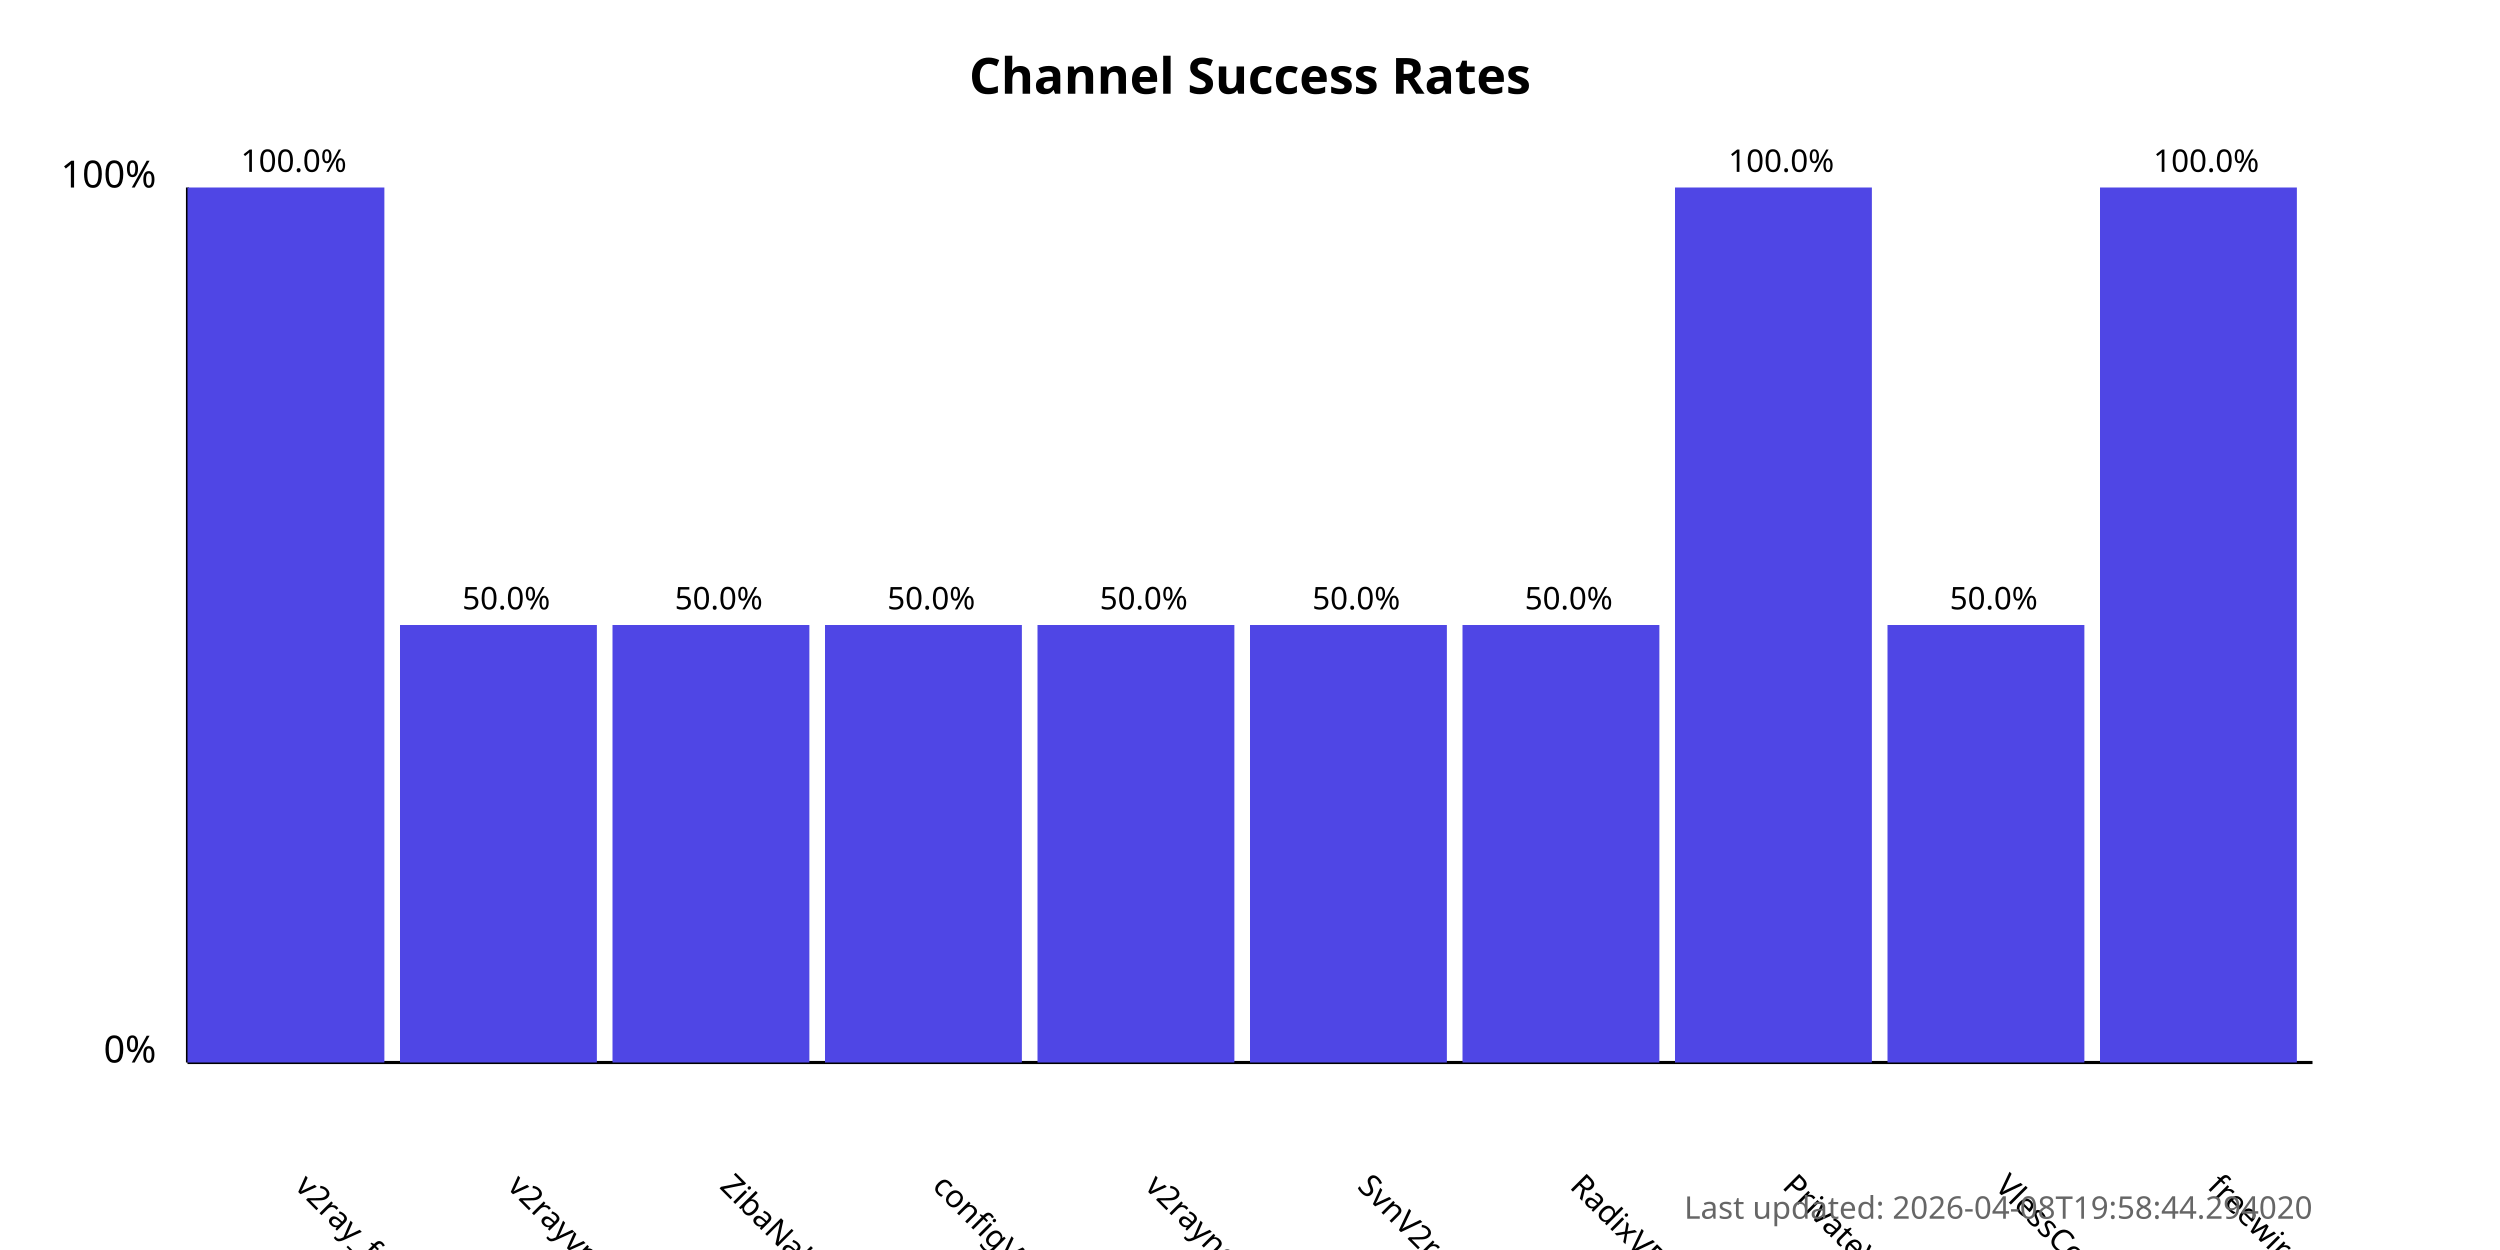
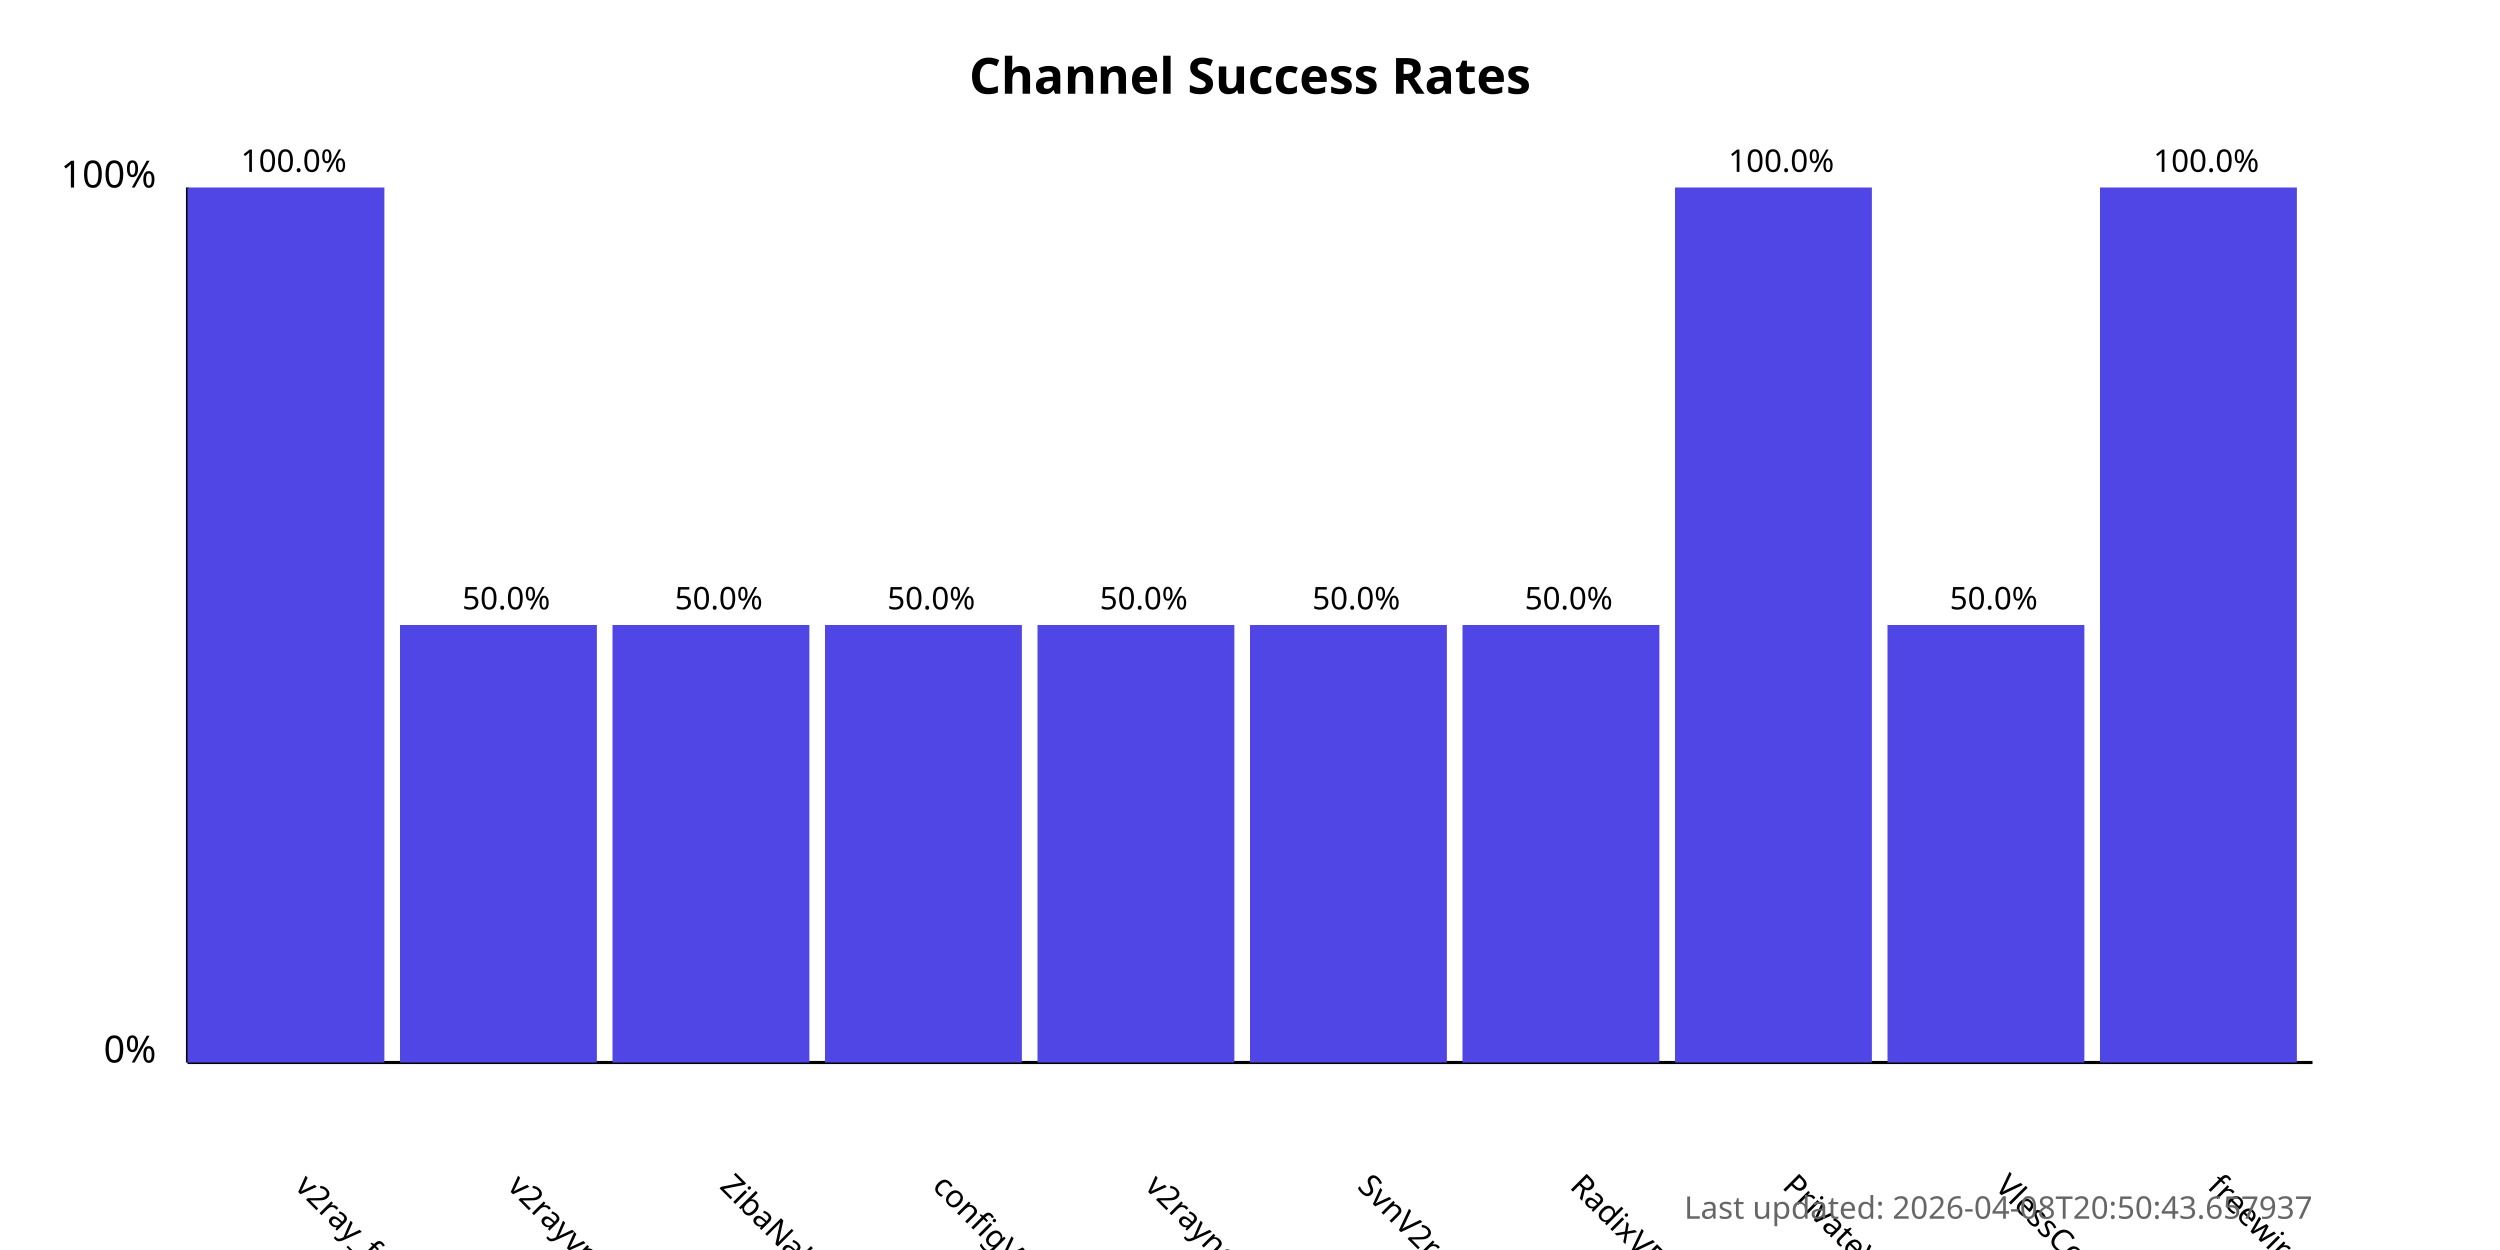
<svg xmlns="http://www.w3.org/2000/svg" width="800" height="400">
  <style>
            .chart-title { font: bold 16px sans-serif; }
            .axis-label { font: 12px sans-serif; }
            .tick-label { font: 10px sans-serif; }
            .bar { fill: #4f46e5; }
            .bar:hover { fill: #6366f1; }
            .timestamp { font: 10px sans-serif; fill: #666; }
        </style>
  <text x="400.0" y="30" text-anchor="middle" class="chart-title">
            Channel Success Rates
        </text>
  <line x1="60" y1="340" x2="60" y2="60" stroke="black" stroke-width="1" />
  <line x1="60" y1="340" x2="740" y2="340" stroke="black" stroke-width="1" />
  <text x="50" y="340" text-anchor="end" class="axis-label">0%</text>
  <text x="50" y="60" text-anchor="end" class="axis-label">100%</text>
  <g>
    <rect x="60" y="60.0" width="63.0" height="280.0" class="bar" />
    <text x="94.0" y="380" transform="rotate(45, 94.0, 380)" text-anchor="start" class="tick-label">
                v2ray_free_conf
            </text>
    <text x="94.0" y="55.0" text-anchor="middle" class="tick-label">
                100.0%
            </text>
  </g>
  <g>
    <rect x="128.0" y="200.0" width="63.0" height="140.0" class="bar" />
    <text x="162.0" y="380" transform="rotate(45, 162.0, 380)" text-anchor="start" class="tick-label">
                v2rayvpno
            </text>
    <text x="162.0" y="195.0" text-anchor="middle" class="tick-label">
                50.0%
            </text>
  </g>
  <g>
    <rect x="196.0" y="200.0" width="63.0" height="140.0" class="bar" />
    <text x="230.0" y="380" transform="rotate(45, 230.0, 380)" text-anchor="start" class="tick-label">
                ZibaNabz
            </text>
    <text x="230.0" y="195.0" text-anchor="middle" class="tick-label">
                50.0%
            </text>
  </g>
  <g>
    <rect x="264.0" y="200.0" width="63.0" height="140.0" class="bar" />
    <text x="298.0" y="380" transform="rotate(45, 298.0, 380)" text-anchor="start" class="tick-label">
                configV2rayForFree
            </text>
    <text x="298.0" y="195.0" text-anchor="middle" class="tick-label">
                50.0%
            </text>
  </g>
  <g>
    <rect x="332.0" y="200.0" width="63.0" height="140.0" class="bar" />
    <text x="366.0" y="380" transform="rotate(45, 366.0, 380)" text-anchor="start" class="tick-label">
                v2rayngvpn
            </text>
    <text x="366.0" y="195.0" text-anchor="middle" class="tick-label">
                50.0%
            </text>
  </g>
  <g>
    <rect x="400.0" y="200.0" width="63.0" height="140.0" class="bar" />
    <text x="434.0" y="380" transform="rotate(45, 434.0, 380)" text-anchor="start" class="tick-label">
                SvnV2ray
            </text>
    <text x="434.0" y="195.0" text-anchor="middle" class="tick-label">
                50.0%
            </text>
  </g>
  <g>
    <rect x="468.0" y="200.0" width="63.0" height="140.0" class="bar" />
    <text x="502.0" y="380" transform="rotate(45, 502.0, 380)" text-anchor="start" class="tick-label">
                RadixVPN
            </text>
    <text x="502.0" y="195.0" text-anchor="middle" class="tick-label">
                50.0%
            </text>
  </g>
  <g>
    <rect x="536.0" y="60.0" width="63.0" height="280.0" class="bar" />
    <text x="570.0" y="380" transform="rotate(45, 570.0, 380)" text-anchor="start" class="tick-label">
                PrivateVPNs
            </text>
    <text x="570.0" y="55.0" text-anchor="middle" class="tick-label">
                100.0%
            </text>
  </g>
  <g>
    <rect x="604.0" y="200.0" width="63.0" height="140.0" class="bar" />
    <text x="638.0" y="380" transform="rotate(45, 638.0, 380)" text-anchor="start" class="tick-label">
                VlessConfig
            </text>
    <text x="638.0" y="195.0" text-anchor="middle" class="tick-label">
                50.0%
            </text>
  </g>
  <g>
    <rect x="672.0" y="60.0" width="63.0" height="280.0" class="bar" />
    <text x="706.0" y="380" transform="rotate(45, 706.0, 380)" text-anchor="start" class="tick-label">
                freewireguard
            </text>
    <text x="706.0" y="55.0" text-anchor="middle" class="tick-label">
                100.0%
            </text>
  </g>
  <text x="740" y="390" text-anchor="end" class="timestamp">
-             Last updated: 2026-04-08T19:58:44.294020
+             Last updated: 2026-04-08T20:50:43.657937
        </text>
</svg>
